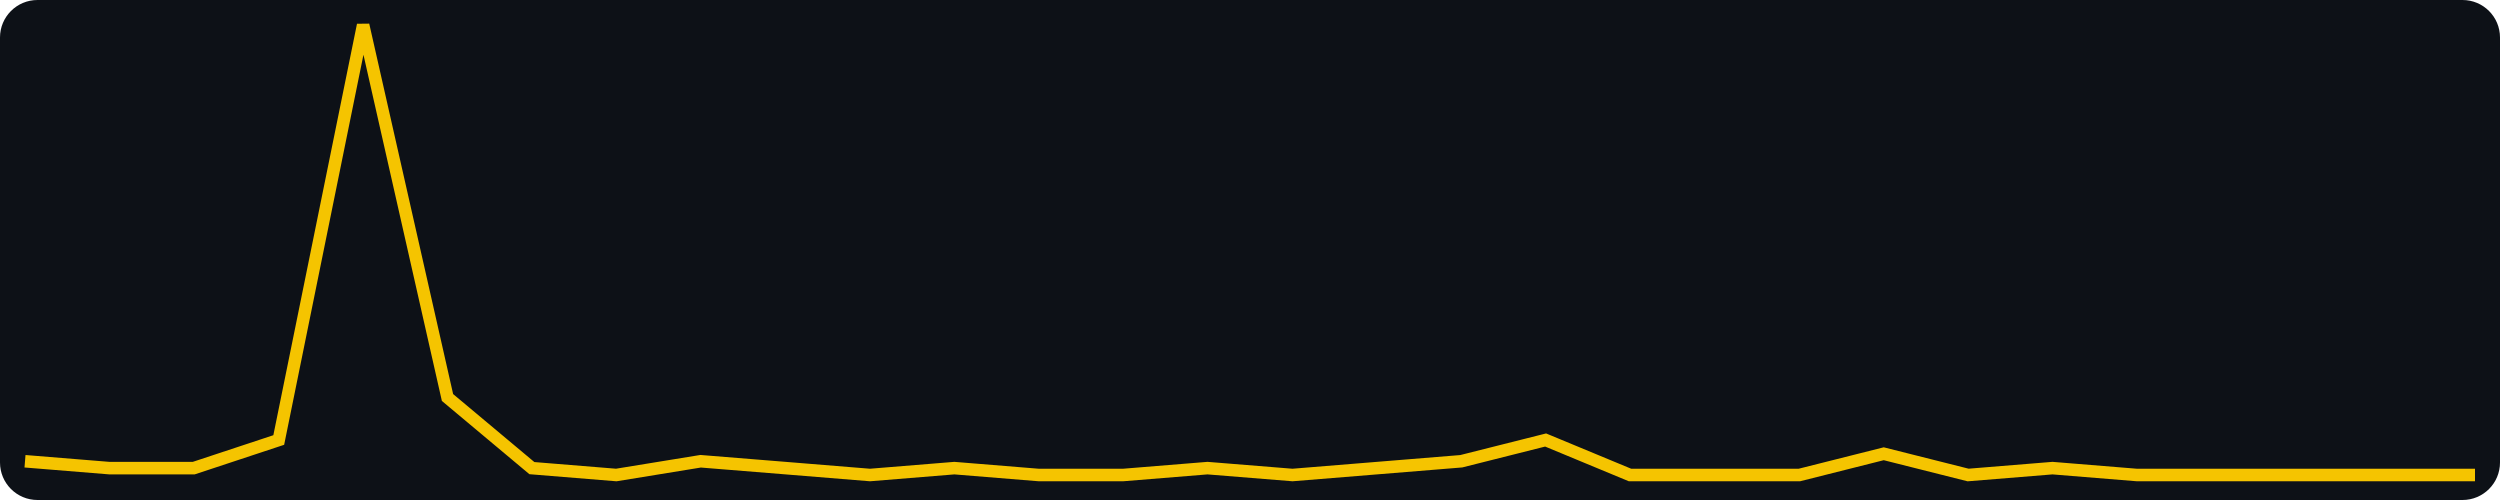
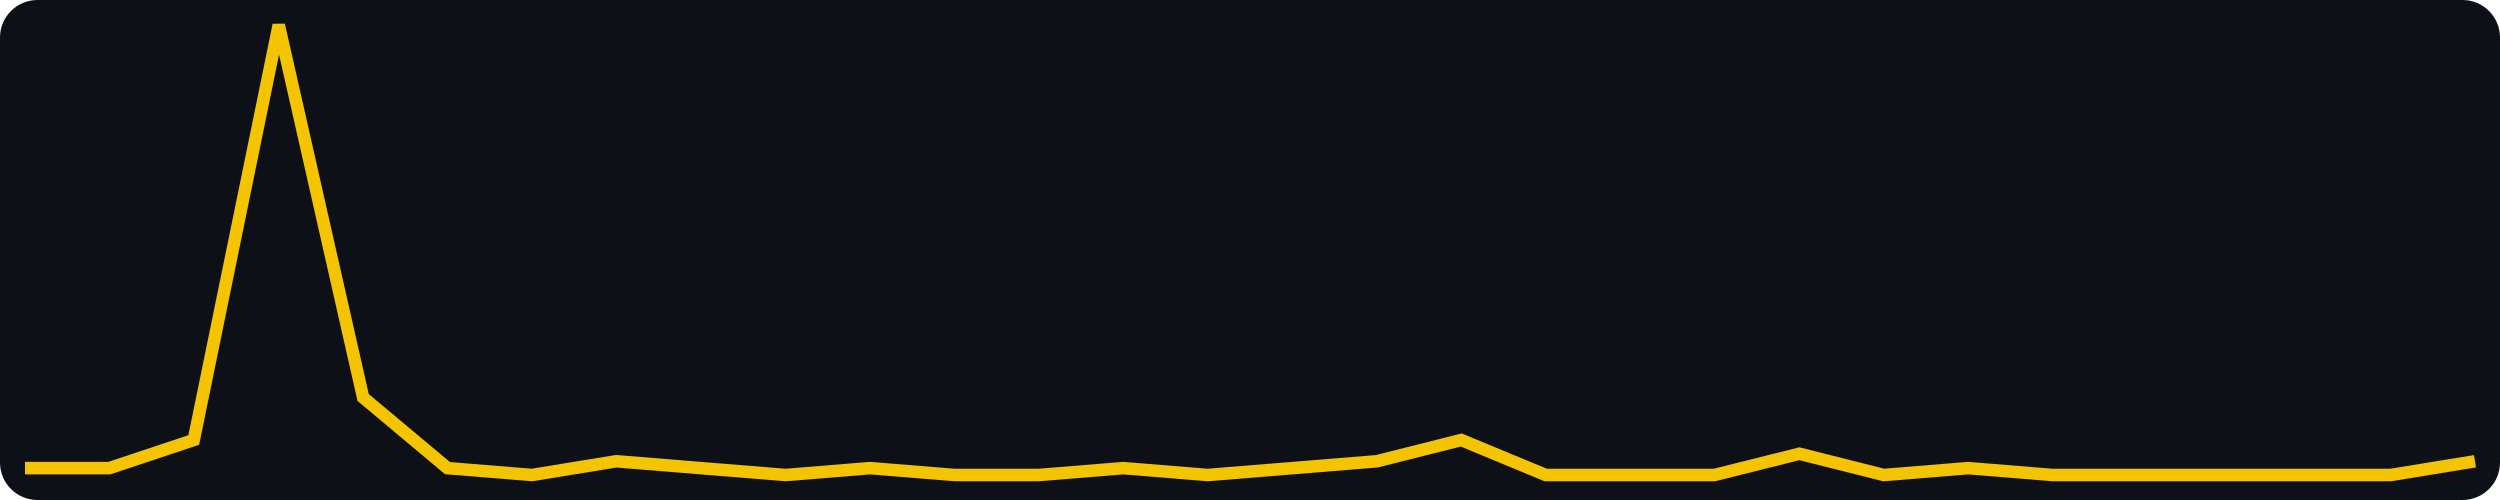
<svg xmlns="http://www.w3.org/2000/svg" width="400" height="80" viewBox="0 0 400 80" role="img" aria-label="views, last 30 days, max 64">
  <rect width="400" height="80" fill="#0d1117" rx="6" />
-   <polyline fill="none" stroke="#f5c400" stroke-width="2" points="4.0,73.8 17.5,74.9 31.0,74.9 44.6,70.4 58.1,4.0 71.6,63.6 85.1,74.9 98.6,76.0 112.1,73.8 125.7,74.9 139.2,76.0 152.7,74.9 166.2,76.0 179.7,76.0 193.2,74.9 206.8,76.0 220.3,74.9 233.8,73.8 247.3,70.4 260.8,76.0 274.3,76.0 287.9,76.0 301.4,72.6 314.9,76.0 328.4,74.9 341.9,76.0 355.4,76.0 369.0,76.0 382.5,76.0 396.0,76.0" />
+   <polyline fill="none" stroke="#f5c400" stroke-width="2" points="4.0,74.9 17.5,74.9 31.0,70.4 44.6,4.0 58.1,63.6 71.6,74.9 85.1,76.0 98.6,73.8 112.1,74.9 125.7,76.0 139.2,74.9 152.7,76.0 166.2,76.0 179.7,74.9 193.2,76.0 206.8,74.9 220.3,73.8 233.8,70.4 247.3,76.0 260.8,76.0 274.3,76.0 287.9,72.6 301.4,76.0 314.9,74.9 328.4,76.0 341.9,76.0 355.4,76.0 369.0,76.0 382.5,76.0 396.0,73.8" />
</svg>
